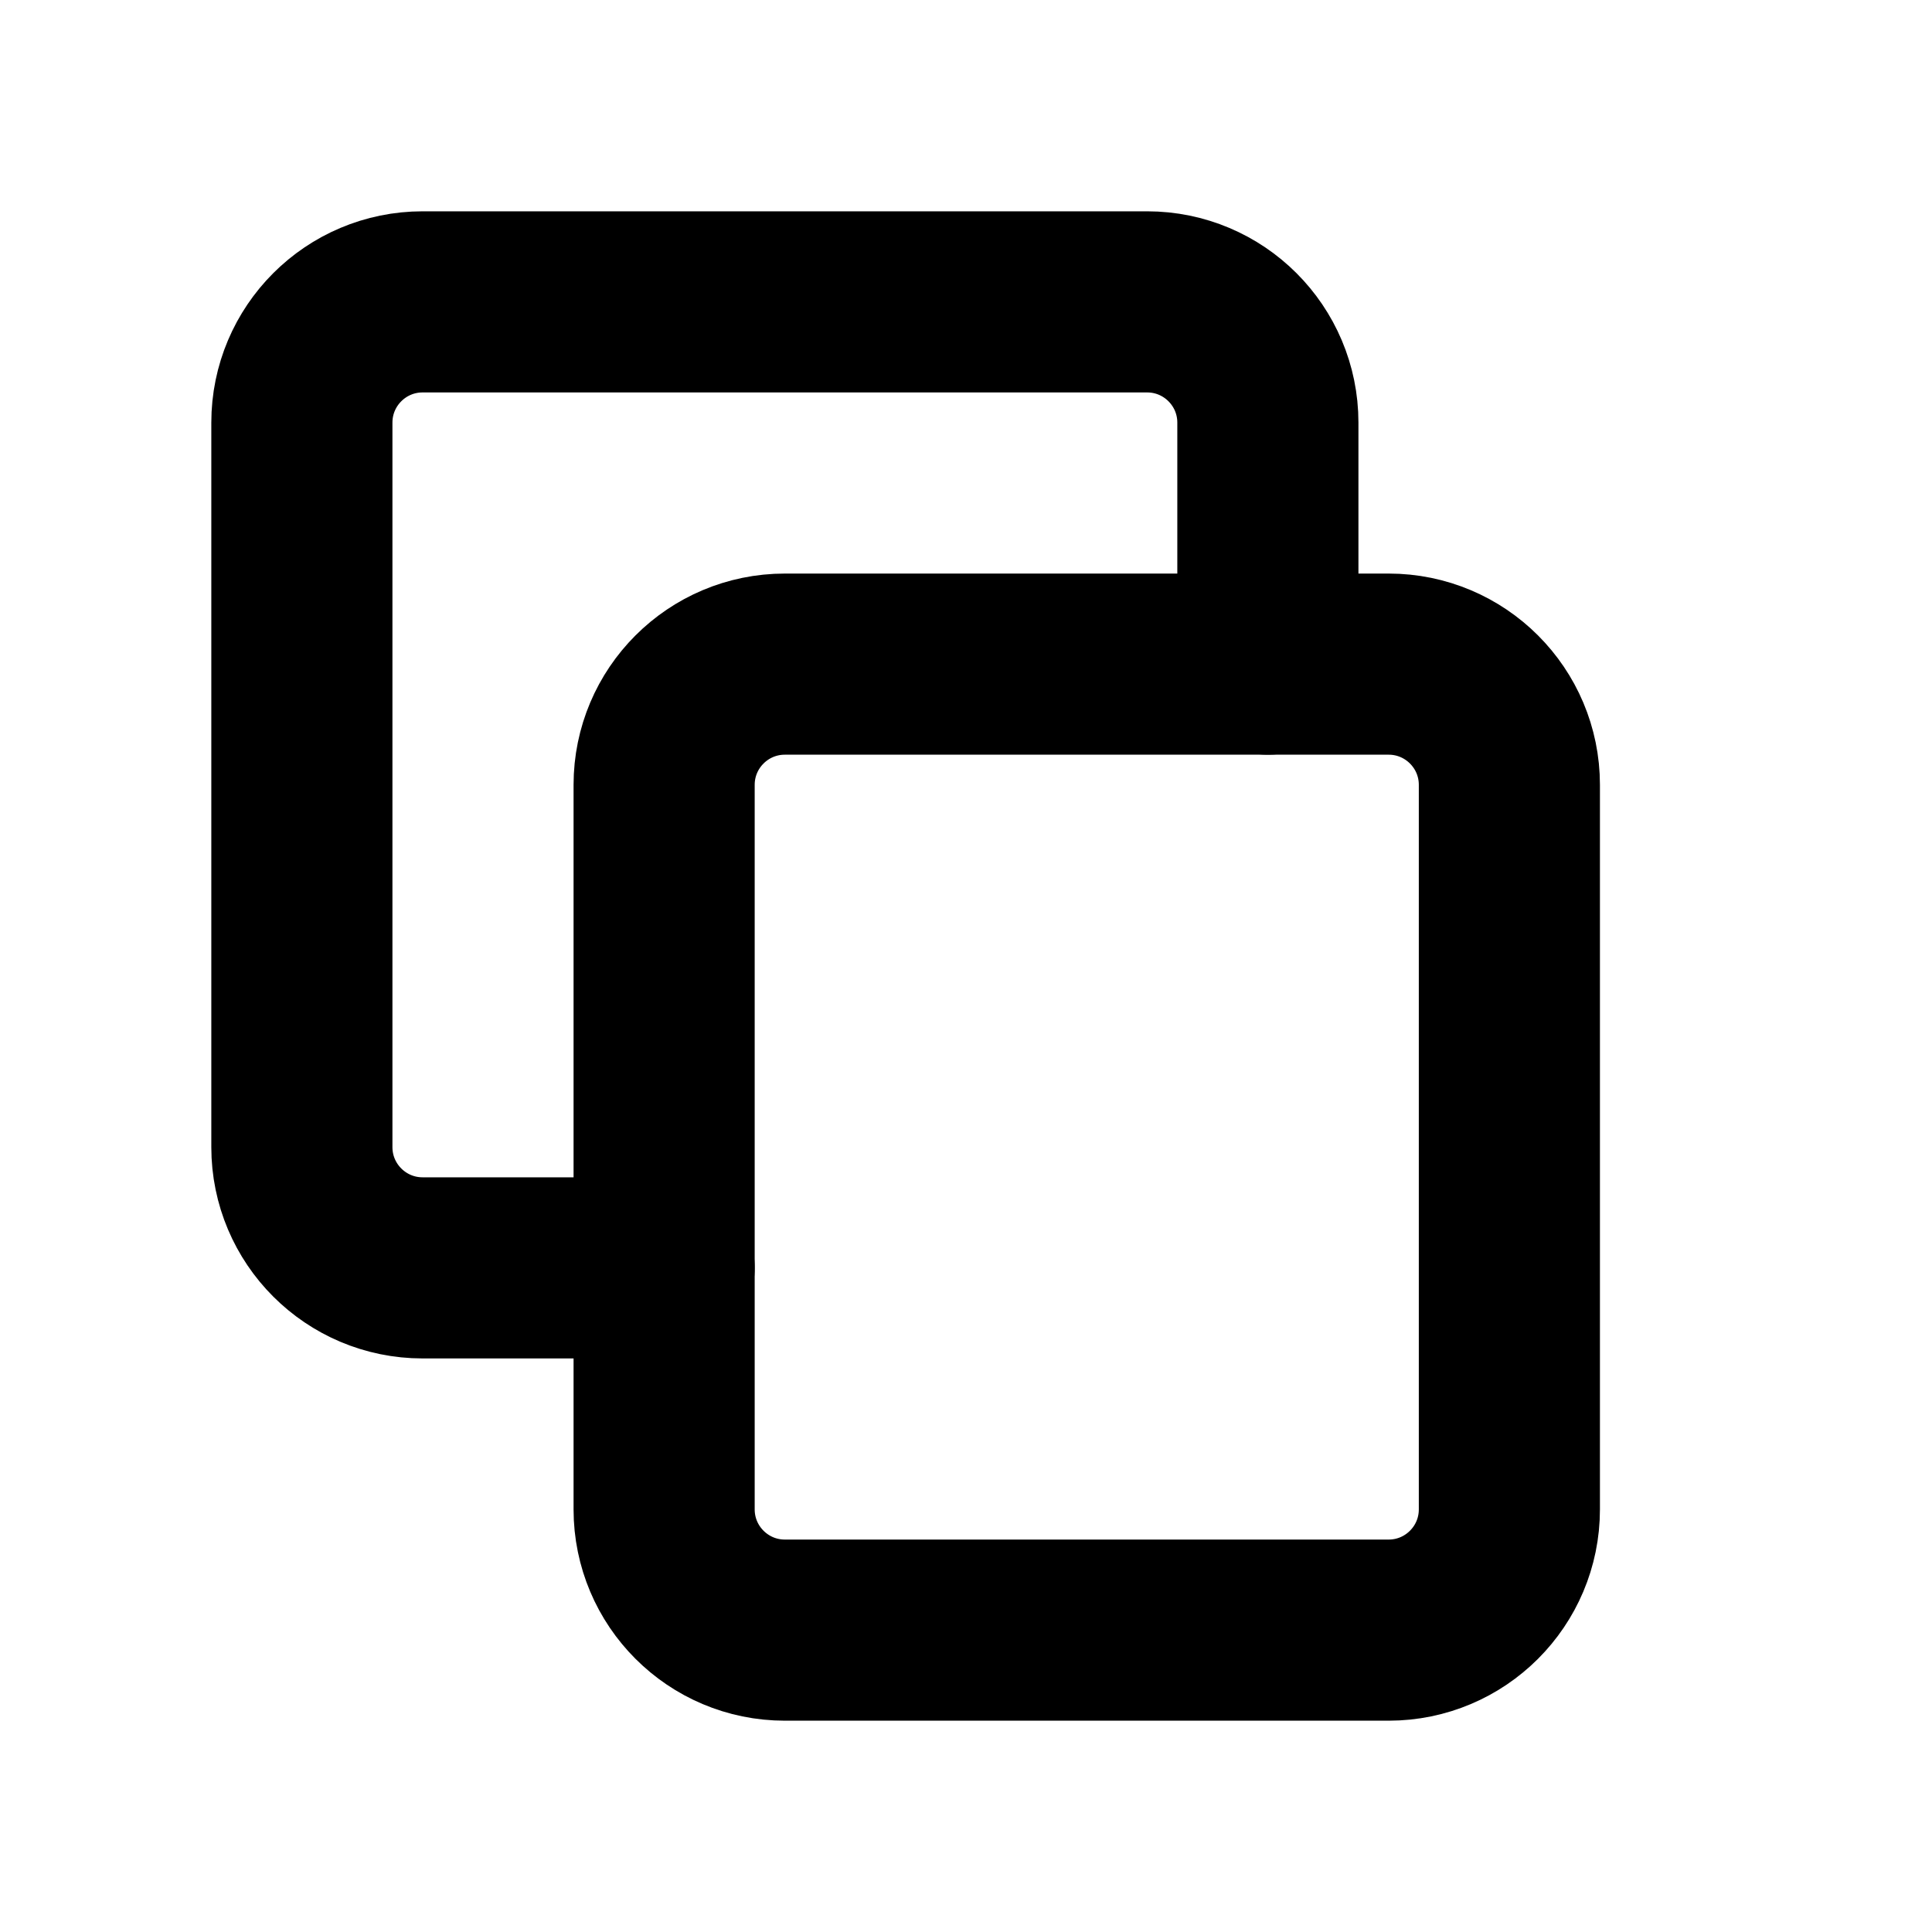
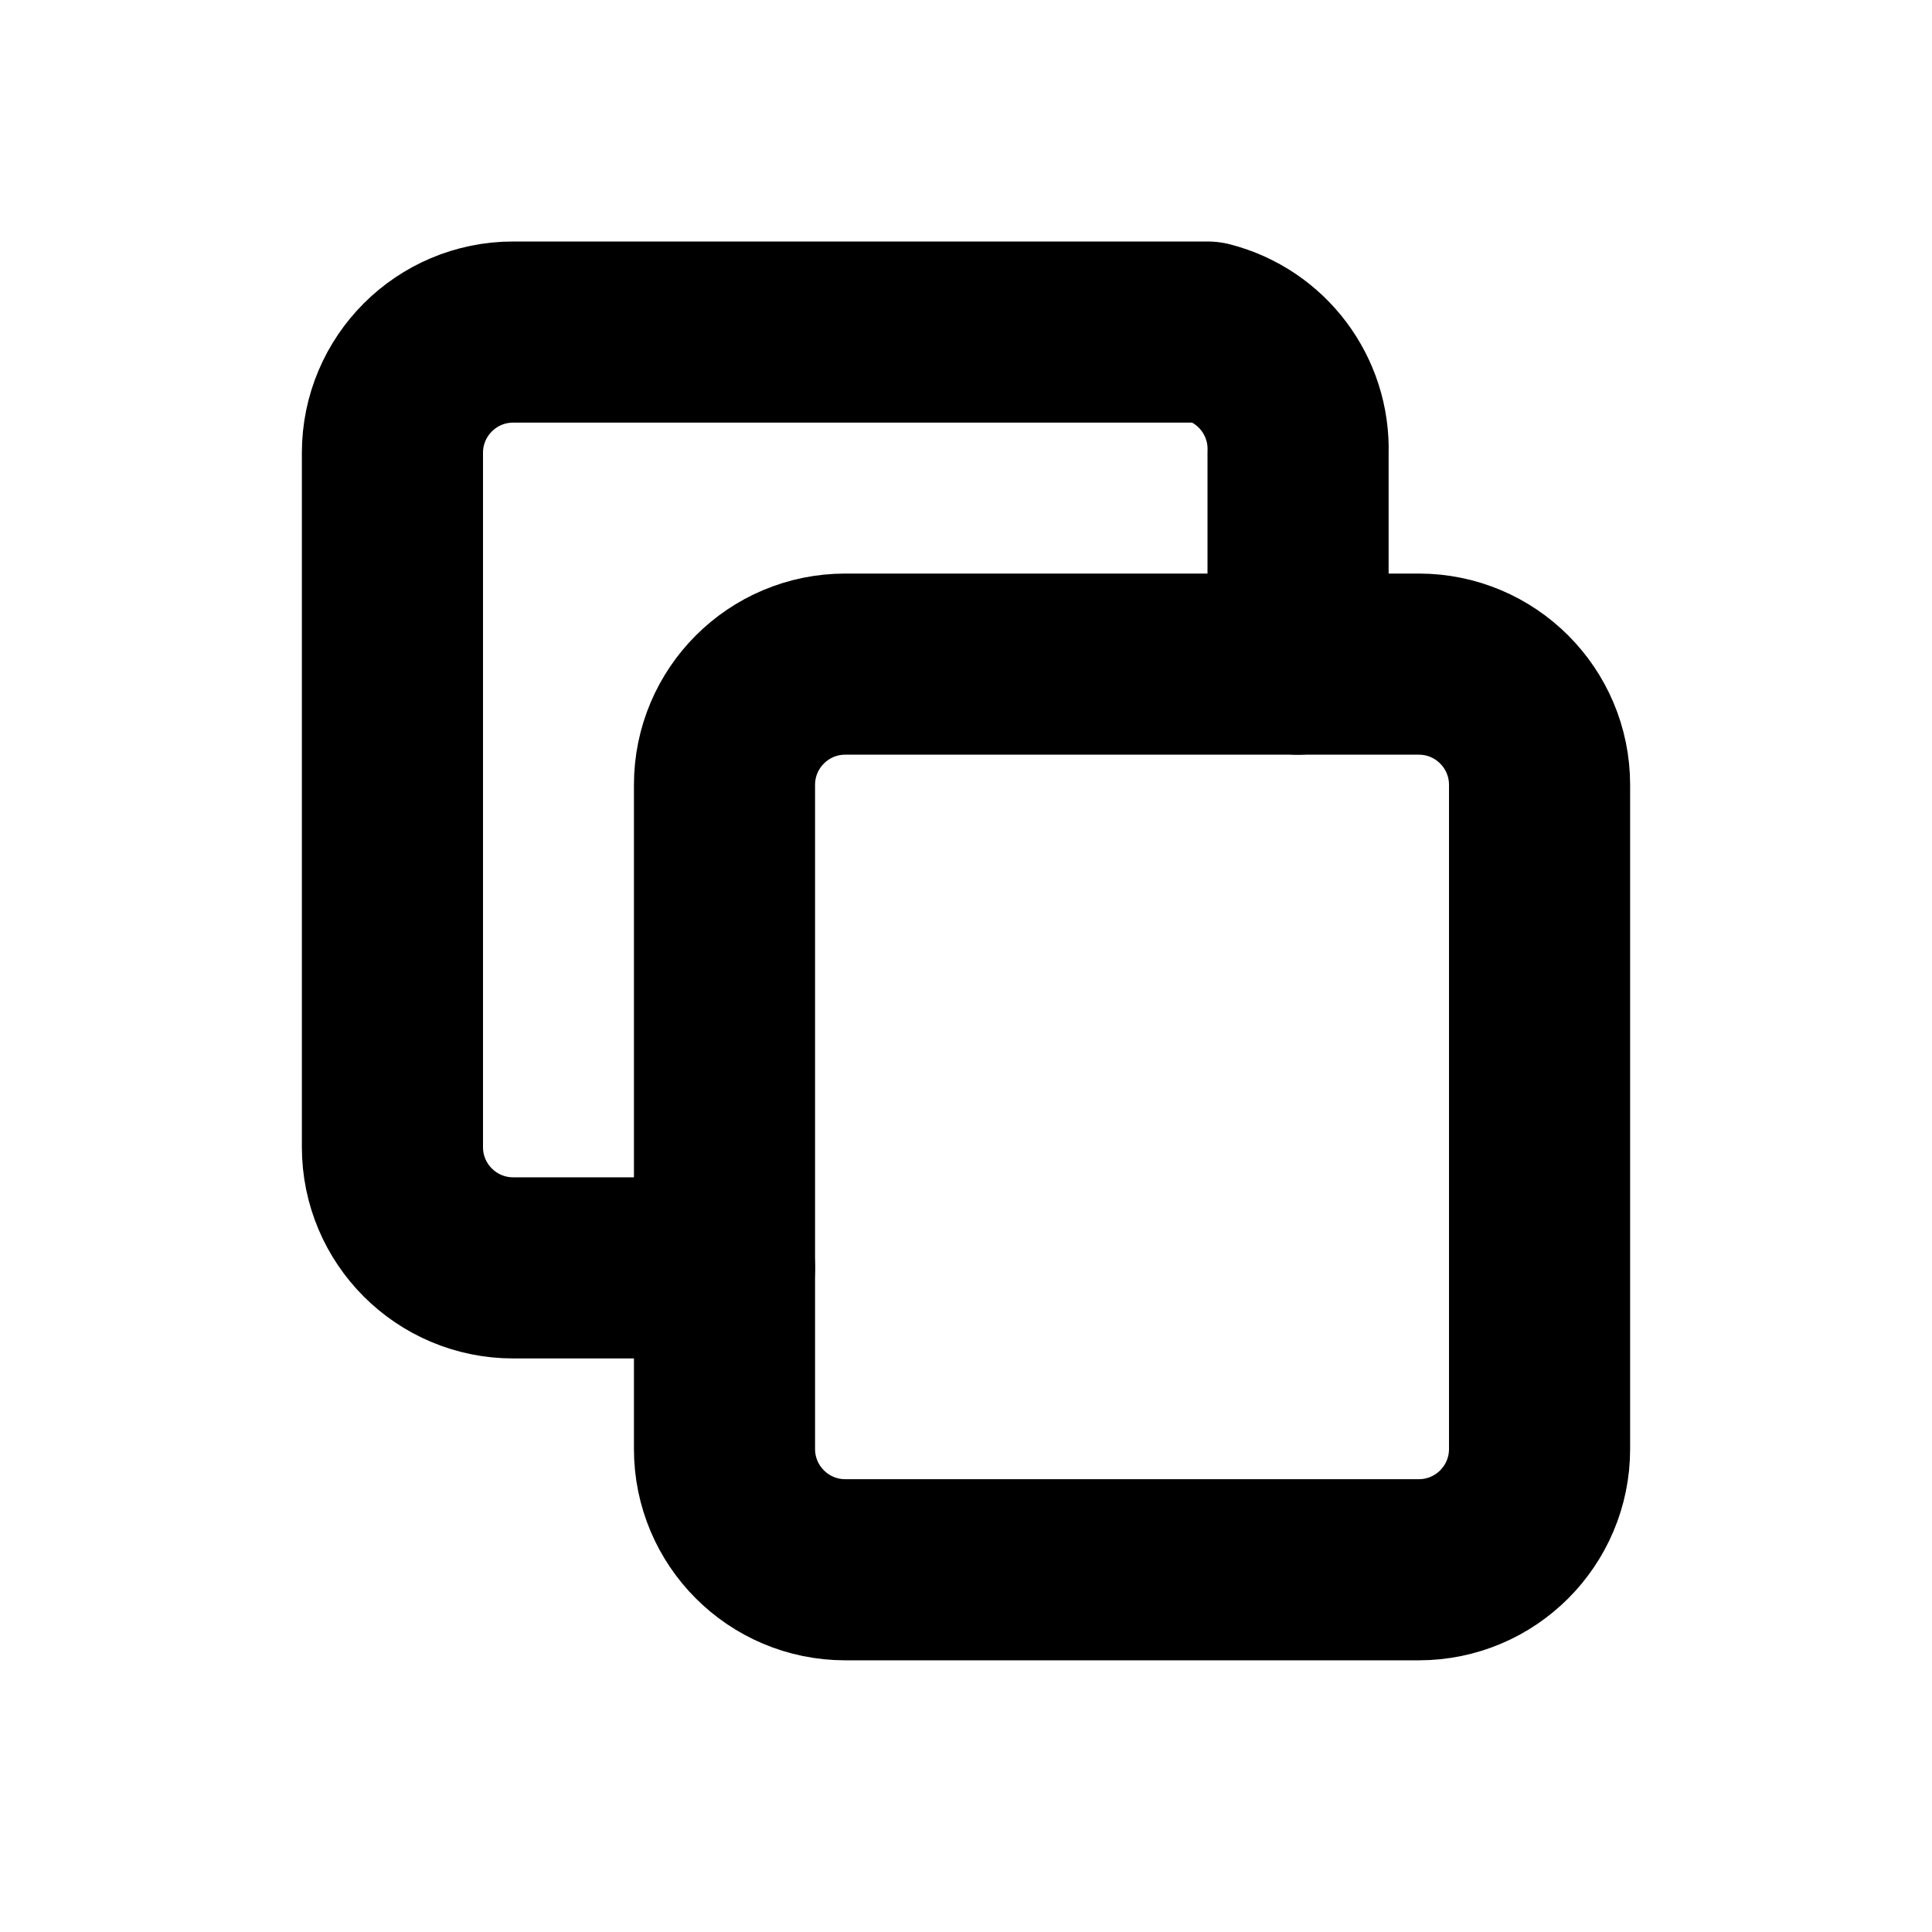
<svg xmlns="http://www.w3.org/2000/svg" width="16" height="16" viewBox="0 0 16 16" fill="none" stroke="currentColor" stroke-width="1.5" stroke-linecap="round" stroke-linejoin="round" aria-hidden="true" focusable="false">
-   <rect x="5.5" y="5.5" width="7" height="8" rx="1" />
-   <path d="M10.5 5.5V3.5a1 1 0 0 0-1-1h-6a1 1 0 0 0-1 1v6a1 1 0 0 0 1 1h2" />
+   <rect x="6" y="5.5" width="6.75" height="7.5" rx="1" />
+   <path d="M10.75 5.5V3.75A1 1 0 0 0 10 2.75H4.25A1 1 0 0 0 3.25 3.75V9.5A1 1 0 0 0 4.25 10.5H6" />
</svg>
